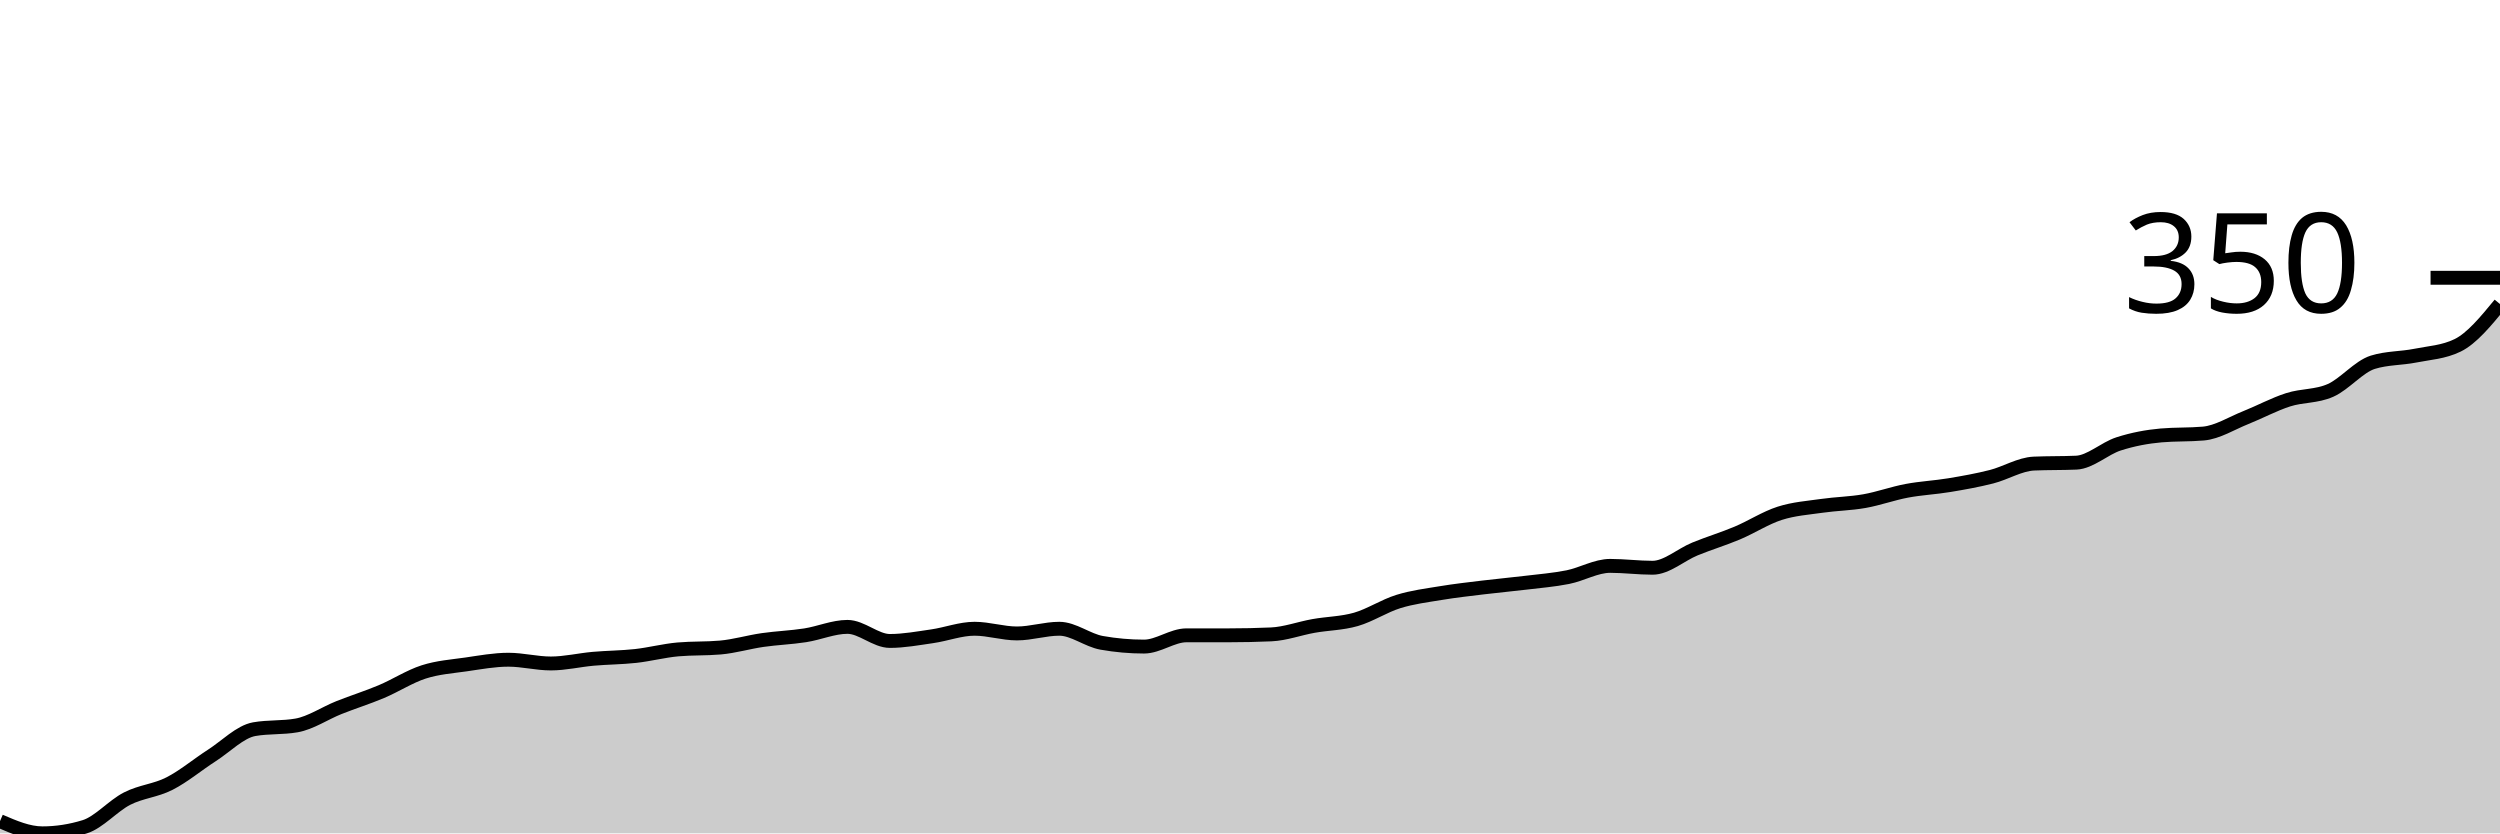
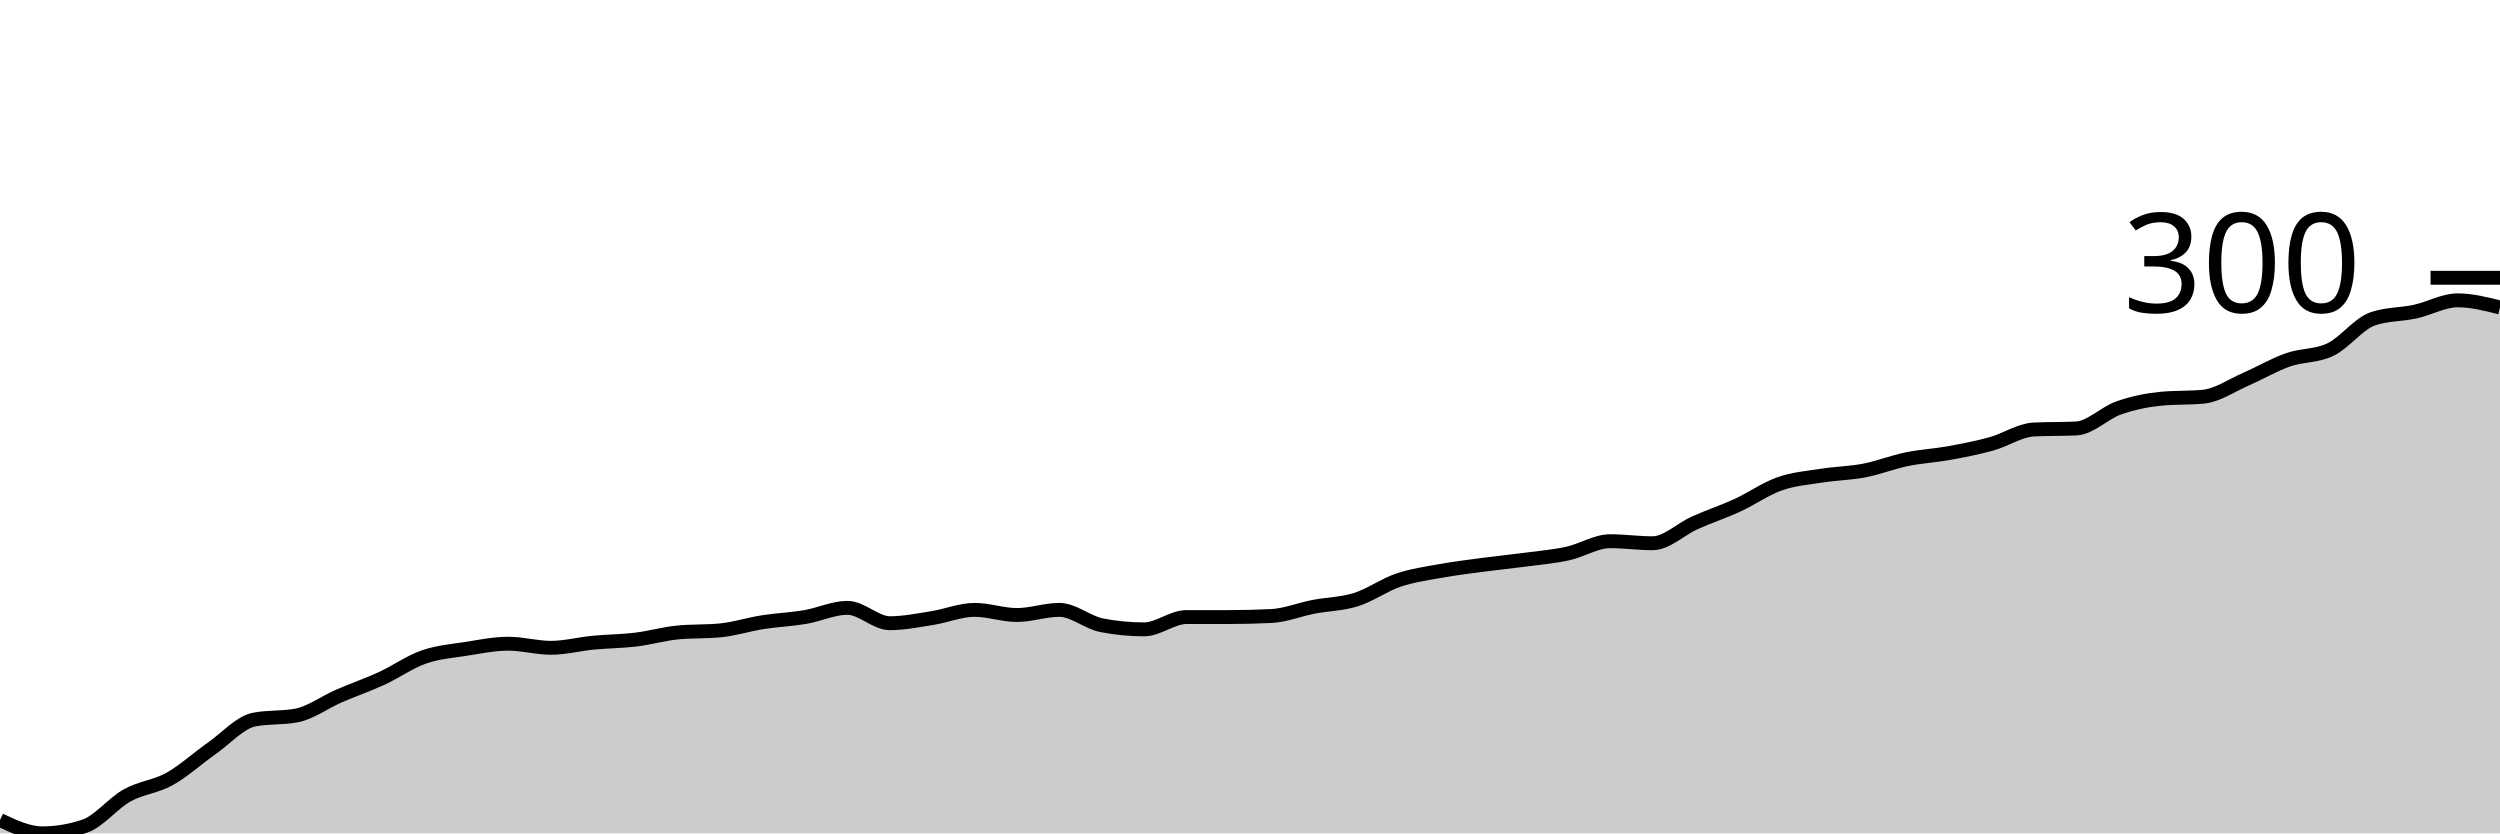
<svg xmlns="http://www.w3.org/2000/svg" viewBox="0 0 180 60">
  <g transform="translate(0,20)">
-     <path class="area" fill="rgba(0, 0, 0, 0.2)" d="M0,39.122C1.017,39.561,2.034,40,3.051,40C4.068,40,5.085,39.842,6.102,39.527C7.119,39.212,8.136,38.018,9.153,37.5C10.169,36.982,11.186,36.937,12.203,36.419C13.22,35.901,14.237,35.045,15.254,34.392C16.271,33.739,17.288,32.68,18.305,32.5C19.322,32.32,20.339,32.41,21.356,32.23C22.373,32.05,23.39,31.351,24.407,30.946C25.424,30.541,26.441,30.225,27.458,29.797C28.475,29.369,29.492,28.705,30.508,28.378C31.525,28.052,32.542,27.984,33.559,27.838C34.576,27.691,35.593,27.5,36.61,27.5C37.627,27.5,38.644,27.77,39.661,27.77C40.678,27.77,41.695,27.523,42.712,27.432C43.729,27.342,44.746,27.342,45.763,27.23C46.78,27.117,47.797,26.847,48.814,26.757C49.831,26.667,50.847,26.712,51.864,26.622C52.881,26.532,53.898,26.227,54.915,26.081C55.932,25.935,56.949,25.901,57.966,25.743C58.983,25.586,60,25.135,61.017,25.135C62.034,25.135,63.051,26.149,64.068,26.149C65.085,26.149,66.102,25.957,67.119,25.811C68.136,25.664,69.153,25.27,70.169,25.27C71.186,25.27,72.203,25.608,73.22,25.608C74.237,25.608,75.254,25.27,76.271,25.27C77.288,25.27,78.305,26.104,79.322,26.284C80.339,26.464,81.356,26.554,82.373,26.554C83.39,26.554,84.407,25.743,85.424,25.743C86.441,25.743,87.458,25.743,88.475,25.743C89.492,25.743,90.508,25.721,91.525,25.676C92.542,25.631,93.559,25.248,94.576,25.068C95.593,24.887,96.61,24.887,97.627,24.595C98.644,24.302,99.661,23.626,100.678,23.311C101.695,22.995,102.712,22.872,103.729,22.703C104.746,22.534,105.763,22.421,106.78,22.297C107.797,22.173,108.814,22.083,109.831,21.959C110.847,21.836,111.864,21.757,112.881,21.554C113.898,21.351,114.915,20.743,115.932,20.743C116.949,20.743,117.966,20.878,118.983,20.878C120,20.878,121.017,19.944,122.034,19.527C123.051,19.11,124.068,18.806,125.085,18.378C126.102,17.95,127.119,17.286,128.136,16.959C129.153,16.633,130.169,16.565,131.186,16.419C132.203,16.273,133.22,16.261,134.237,16.081C135.254,15.901,136.271,15.529,137.288,15.338C138.305,15.146,139.322,15.101,140.339,14.932C141.356,14.764,142.373,14.583,143.39,14.324C144.407,14.065,145.424,13.423,146.441,13.378C147.458,13.333,148.475,13.356,149.492,13.311C150.508,13.266,151.525,12.286,152.542,11.959C153.559,11.633,154.576,11.441,155.593,11.351C156.61,11.261,157.627,11.306,158.644,11.216C159.661,11.126,160.678,10.473,161.695,10.068C162.712,9.662,163.729,9.11,164.746,8.784C165.763,8.457,166.78,8.559,167.797,8.108C168.814,7.658,169.831,6.396,170.847,6.081C171.864,5.766,172.881,5.811,173.898,5.608C174.915,5.405,175.932,5.36,176.949,4.865C177.966,4.369,178.983,3.131,180,1.892L180,40C178.983,40,177.966,40,176.949,40C175.932,40,174.915,40,173.898,40C172.881,40,171.864,40,170.847,40C169.831,40,168.814,40,167.797,40C166.78,40,165.763,40,164.746,40C163.729,40,162.712,40,161.695,40C160.678,40,159.661,40,158.644,40C157.627,40,156.61,40,155.593,40C154.576,40,153.559,40,152.542,40C151.525,40,150.508,40,149.492,40C148.475,40,147.458,40,146.441,40C145.424,40,144.407,40,143.39,40C142.373,40,141.356,40,140.339,40C139.322,40,138.305,40,137.288,40C136.271,40,135.254,40,134.237,40C133.22,40,132.203,40,131.186,40C130.169,40,129.153,40,128.136,40C127.119,40,126.102,40,125.085,40C124.068,40,123.051,40,122.034,40C121.017,40,120,40,118.983,40C117.966,40,116.949,40,115.932,40C114.915,40,113.898,40,112.881,40C111.864,40,110.847,40,109.831,40C108.814,40,107.797,40,106.78,40C105.763,40,104.746,40,103.729,40C102.712,40,101.695,40,100.678,40C99.661,40,98.644,40,97.627,40C96.61,40,95.593,40,94.576,40C93.559,40,92.542,40,91.525,40C90.508,40,89.492,40,88.475,40C87.458,40,86.441,40,85.424,40C84.407,40,83.39,40,82.373,40C81.356,40,80.339,40,79.322,40C78.305,40,77.288,40,76.271,40C75.254,40,74.237,40,73.22,40C72.203,40,71.186,40,70.169,40C69.153,40,68.136,40,67.119,40C66.102,40,65.085,40,64.068,40C63.051,40,62.034,40,61.017,40C60,40,58.983,40,57.966,40C56.949,40,55.932,40,54.915,40C53.898,40,52.881,40,51.864,40C50.847,40,49.831,40,48.814,40C47.797,40,46.78,40,45.763,40C44.746,40,43.729,40,42.712,40C41.695,40,40.678,40,39.661,40C38.644,40,37.627,40,36.61,40C35.593,40,34.576,40,33.559,40C32.542,40,31.525,40,30.508,40C29.492,40,28.475,40,27.458,40C26.441,40,25.424,40,24.407,40C23.39,40,22.373,40,21.356,40C20.339,40,19.322,40,18.305,40C17.288,40,16.271,40,15.254,40C14.237,40,13.22,40,12.203,40C11.186,40,10.169,40,9.153,40C8.136,40,7.119,40,6.102,40C5.085,40,4.068,40,3.051,40C2.034,40,1.017,40,0,40Z" />
-     <path class="line" stroke="black" fill="none" d="M0,39.122C1.017,39.561,2.034,40,3.051,40C4.068,40,5.085,39.842,6.102,39.527C7.119,39.212,8.136,38.018,9.153,37.5C10.169,36.982,11.186,36.937,12.203,36.419C13.22,35.901,14.237,35.045,15.254,34.392C16.271,33.739,17.288,32.68,18.305,32.5C19.322,32.32,20.339,32.41,21.356,32.23C22.373,32.05,23.39,31.351,24.407,30.946C25.424,30.541,26.441,30.225,27.458,29.797C28.475,29.369,29.492,28.705,30.508,28.378C31.525,28.052,32.542,27.984,33.559,27.838C34.576,27.691,35.593,27.5,36.61,27.5C37.627,27.5,38.644,27.77,39.661,27.77C40.678,27.77,41.695,27.523,42.712,27.432C43.729,27.342,44.746,27.342,45.763,27.23C46.78,27.117,47.797,26.847,48.814,26.757C49.831,26.667,50.847,26.712,51.864,26.622C52.881,26.532,53.898,26.227,54.915,26.081C55.932,25.935,56.949,25.901,57.966,25.743C58.983,25.586,60,25.135,61.017,25.135C62.034,25.135,63.051,26.149,64.068,26.149C65.085,26.149,66.102,25.957,67.119,25.811C68.136,25.664,69.153,25.27,70.169,25.27C71.186,25.27,72.203,25.608,73.22,25.608C74.237,25.608,75.254,25.27,76.271,25.27C77.288,25.27,78.305,26.104,79.322,26.284C80.339,26.464,81.356,26.554,82.373,26.554C83.39,26.554,84.407,25.743,85.424,25.743C86.441,25.743,87.458,25.743,88.475,25.743C89.492,25.743,90.508,25.721,91.525,25.676C92.542,25.631,93.559,25.248,94.576,25.068C95.593,24.887,96.61,24.887,97.627,24.595C98.644,24.302,99.661,23.626,100.678,23.311C101.695,22.995,102.712,22.872,103.729,22.703C104.746,22.534,105.763,22.421,106.78,22.297C107.797,22.173,108.814,22.083,109.831,21.959C110.847,21.836,111.864,21.757,112.881,21.554C113.898,21.351,114.915,20.743,115.932,20.743C116.949,20.743,117.966,20.878,118.983,20.878C120,20.878,121.017,19.944,122.034,19.527C123.051,19.11,124.068,18.806,125.085,18.378C126.102,17.95,127.119,17.286,128.136,16.959C129.153,16.633,130.169,16.565,131.186,16.419C132.203,16.273,133.22,16.261,134.237,16.081C135.254,15.901,136.271,15.529,137.288,15.338C138.305,15.146,139.322,15.101,140.339,14.932C141.356,14.764,142.373,14.583,143.39,14.324C144.407,14.065,145.424,13.423,146.441,13.378C147.458,13.333,148.475,13.356,149.492,13.311C150.508,13.266,151.525,12.286,152.542,11.959C153.559,11.633,154.576,11.441,155.593,11.351C156.61,11.261,157.627,11.306,158.644,11.216C159.661,11.126,160.678,10.473,161.695,10.068C162.712,9.662,163.729,9.11,164.746,8.784C165.763,8.457,166.78,8.559,167.797,8.108C168.814,7.658,169.831,6.396,170.847,6.081C171.864,5.766,172.881,5.811,173.898,5.608C174.915,5.405,175.932,5.36,176.949,4.865C177.966,4.369,178.983,3.131,180,1.892" />
+     <path class="area" fill="rgba(0, 0, 0, 0.2)" d="M0,39.041C1.017,39.52,2.034,40,3.051,40C4.068,40,5.085,39.828,6.102,39.483C7.119,39.139,8.136,37.835,9.153,37.269C10.169,36.704,11.186,36.654,12.203,36.089C13.22,35.523,14.237,34.588,15.254,33.875C16.271,33.161,17.288,32.005,18.305,31.808C19.322,31.611,20.339,31.71,21.356,31.513C22.373,31.316,23.39,30.554,24.407,30.111C25.424,29.668,26.441,29.323,27.458,28.856C28.475,28.389,29.492,27.663,30.508,27.306C31.525,26.95,32.542,26.876,33.559,26.716C34.576,26.556,35.593,26.347,36.61,26.347C37.627,26.347,38.644,26.642,39.661,26.642C40.678,26.642,41.695,26.371,42.712,26.273C43.729,26.175,44.746,26.175,45.763,26.052C46.78,25.929,47.797,25.633,48.814,25.535C49.831,25.437,50.847,25.486,51.864,25.387C52.881,25.289,53.898,24.957,54.915,24.797C55.932,24.637,56.949,24.6,57.966,24.428C58.983,24.256,60,23.764,61.017,23.764C62.034,23.764,63.051,24.871,64.068,24.871C65.085,24.871,66.102,24.662,67.119,24.502C68.136,24.342,69.153,23.911,70.169,23.911C71.186,23.911,72.203,24.28,73.22,24.28C74.237,24.28,75.254,23.911,76.271,23.911C77.288,23.911,78.305,24.822,79.322,25.018C80.339,25.215,81.356,25.314,82.373,25.314C83.39,25.314,84.407,24.428,85.424,24.428C86.441,24.428,87.458,24.428,88.475,24.428C89.492,24.428,90.508,24.403,91.525,24.354C92.542,24.305,93.559,23.887,94.576,23.69C95.593,23.493,96.61,23.493,97.627,23.173C98.644,22.854,99.661,22.116,100.678,21.771C101.695,21.427,102.712,21.292,103.729,21.107C104.746,20.923,105.763,20.8,106.78,20.664C107.797,20.529,108.814,20.431,109.831,20.295C110.847,20.16,111.864,20.074,112.881,19.852C113.898,19.631,114.915,18.967,115.932,18.967C116.949,18.967,117.966,19.114,118.983,19.114C120,19.114,121.017,18.093,122.034,17.638C123.051,17.183,124.068,16.851,125.085,16.384C126.102,15.916,127.119,15.191,128.136,14.834C129.153,14.477,130.169,14.403,131.186,14.244C132.203,14.084,133.22,14.071,134.237,13.875C135.254,13.678,136.271,13.272,137.288,13.063C138.305,12.854,139.322,12.804,140.339,12.62C141.356,12.435,142.373,12.239,143.39,11.956C144.407,11.673,145.424,10.972,146.441,10.923C147.458,10.873,148.475,10.898,149.492,10.849C150.508,10.8,151.525,9.729,152.542,9.373C153.559,9.016,154.576,8.807,155.593,8.708C156.61,8.61,157.627,8.659,158.644,8.561C159.661,8.462,160.678,7.749,161.695,7.306C162.712,6.863,163.729,6.261,164.746,5.904C165.763,5.547,166.78,5.658,167.797,5.166C168.814,4.674,169.831,3.296,170.847,2.952C171.864,2.608,172.881,2.657,173.898,2.435C174.915,2.214,175.932,1.624,176.949,1.624C177.966,1.624,178.983,1.882,180,2.14L180,40C178.983,40,177.966,40,176.949,40C175.932,40,174.915,40,173.898,40C172.881,40,171.864,40,170.847,40C169.831,40,168.814,40,167.797,40C166.78,40,165.763,40,164.746,40C163.729,40,162.712,40,161.695,40C160.678,40,159.661,40,158.644,40C157.627,40,156.61,40,155.593,40C154.576,40,153.559,40,152.542,40C151.525,40,150.508,40,149.492,40C148.475,40,147.458,40,146.441,40C145.424,40,144.407,40,143.39,40C142.373,40,141.356,40,140.339,40C139.322,40,138.305,40,137.288,40C136.271,40,135.254,40,134.237,40C133.22,40,132.203,40,131.186,40C130.169,40,129.153,40,128.136,40C127.119,40,126.102,40,125.085,40C124.068,40,123.051,40,122.034,40C121.017,40,120,40,118.983,40C117.966,40,116.949,40,115.932,40C114.915,40,113.898,40,112.881,40C111.864,40,110.847,40,109.831,40C108.814,40,107.797,40,106.78,40C105.763,40,104.746,40,103.729,40C102.712,40,101.695,40,100.678,40C99.661,40,98.644,40,97.627,40C96.61,40,95.593,40,94.576,40C93.559,40,92.542,40,91.525,40C90.508,40,89.492,40,88.475,40C87.458,40,86.441,40,85.424,40C84.407,40,83.39,40,82.373,40C81.356,40,80.339,40,79.322,40C78.305,40,77.288,40,76.271,40C75.254,40,74.237,40,73.22,40C72.203,40,71.186,40,70.169,40C69.153,40,68.136,40,67.119,40C66.102,40,65.085,40,64.068,40C63.051,40,62.034,40,61.017,40C60,40,58.983,40,57.966,40C56.949,40,55.932,40,54.915,40C53.898,40,52.881,40,51.864,40C50.847,40,49.831,40,48.814,40C47.797,40,46.78,40,45.763,40C44.746,40,43.729,40,42.712,40C41.695,40,40.678,40,39.661,40C38.644,40,37.627,40,36.61,40C35.593,40,34.576,40,33.559,40C32.542,40,31.525,40,30.508,40C29.492,40,28.475,40,27.458,40C26.441,40,25.424,40,24.407,40C23.39,40,22.373,40,21.356,40C20.339,40,19.322,40,18.305,40C17.288,40,16.271,40,15.254,40C14.237,40,13.22,40,12.203,40C11.186,40,10.169,40,9.153,40C8.136,40,7.119,40,6.102,40C5.085,40,4.068,40,3.051,40C2.034,40,1.017,40,0,40Z" />
+     <path class="line" stroke="black" fill="none" d="M0,39.041C1.017,39.52,2.034,40,3.051,40C4.068,40,5.085,39.828,6.102,39.483C7.119,39.139,8.136,37.835,9.153,37.269C10.169,36.704,11.186,36.654,12.203,36.089C13.22,35.523,14.237,34.588,15.254,33.875C16.271,33.161,17.288,32.005,18.305,31.808C19.322,31.611,20.339,31.71,21.356,31.513C22.373,31.316,23.39,30.554,24.407,30.111C25.424,29.668,26.441,29.323,27.458,28.856C28.475,28.389,29.492,27.663,30.508,27.306C31.525,26.95,32.542,26.876,33.559,26.716C34.576,26.556,35.593,26.347,36.61,26.347C37.627,26.347,38.644,26.642,39.661,26.642C40.678,26.642,41.695,26.371,42.712,26.273C43.729,26.175,44.746,26.175,45.763,26.052C46.78,25.929,47.797,25.633,48.814,25.535C49.831,25.437,50.847,25.486,51.864,25.387C52.881,25.289,53.898,24.957,54.915,24.797C55.932,24.637,56.949,24.6,57.966,24.428C58.983,24.256,60,23.764,61.017,23.764C62.034,23.764,63.051,24.871,64.068,24.871C65.085,24.871,66.102,24.662,67.119,24.502C68.136,24.342,69.153,23.911,70.169,23.911C71.186,23.911,72.203,24.28,73.22,24.28C74.237,24.28,75.254,23.911,76.271,23.911C77.288,23.911,78.305,24.822,79.322,25.018C80.339,25.215,81.356,25.314,82.373,25.314C83.39,25.314,84.407,24.428,85.424,24.428C86.441,24.428,87.458,24.428,88.475,24.428C89.492,24.428,90.508,24.403,91.525,24.354C92.542,24.305,93.559,23.887,94.576,23.69C95.593,23.493,96.61,23.493,97.627,23.173C98.644,22.854,99.661,22.116,100.678,21.771C101.695,21.427,102.712,21.292,103.729,21.107C104.746,20.923,105.763,20.8,106.78,20.664C107.797,20.529,108.814,20.431,109.831,20.295C110.847,20.16,111.864,20.074,112.881,19.852C113.898,19.631,114.915,18.967,115.932,18.967C116.949,18.967,117.966,19.114,118.983,19.114C120,19.114,121.017,18.093,122.034,17.638C123.051,17.183,124.068,16.851,125.085,16.384C126.102,15.916,127.119,15.191,128.136,14.834C129.153,14.477,130.169,14.403,131.186,14.244C132.203,14.084,133.22,14.071,134.237,13.875C135.254,13.678,136.271,13.272,137.288,13.063C138.305,12.854,139.322,12.804,140.339,12.62C141.356,12.435,142.373,12.239,143.39,11.956C144.407,11.673,145.424,10.972,146.441,10.923C147.458,10.873,148.475,10.898,149.492,10.849C150.508,10.8,151.525,9.729,152.542,9.373C153.559,9.016,154.576,8.807,155.593,8.708C156.61,8.61,157.627,8.659,158.644,8.561C159.661,8.462,160.678,7.749,161.695,7.306C162.712,6.863,163.729,6.261,164.746,5.904C165.763,5.547,166.78,5.658,167.797,5.166C168.814,4.674,169.831,3.296,170.847,2.952C171.864,2.608,172.881,2.657,173.898,2.435C174.915,2.214,175.932,1.624,176.949,1.624C177.966,1.624,178.983,1.882,180,2.14" />
    <path class="axis-ceiling" stroke-width="1" stroke="black" fill="none" d="M175,0L180,0" />
-     <text class="axis-ceiling-label" font-family="sans-serif" text-anchor="end" font-size="10px" x="170" y="2.5">350</text>
+     <text class="axis-ceiling-label" font-family="sans-serif" text-anchor="end" font-size="10px" x="170" y="2.5">300</text>
  </g>
</svg>
